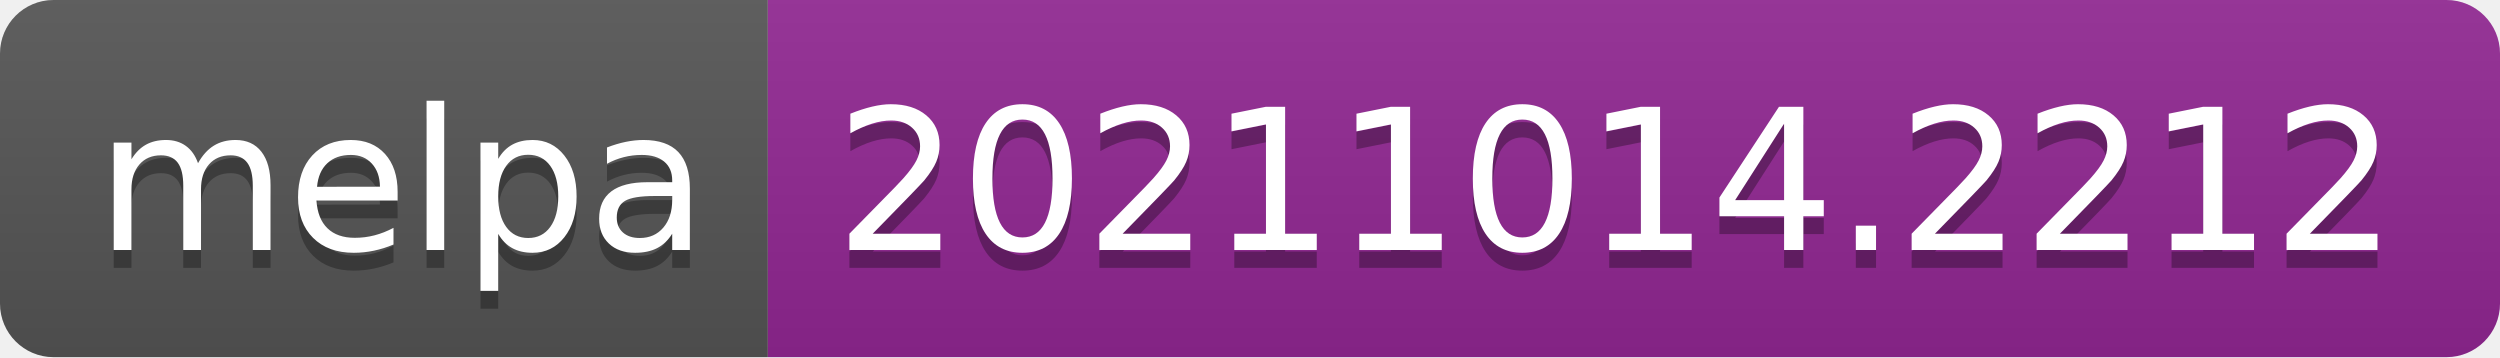
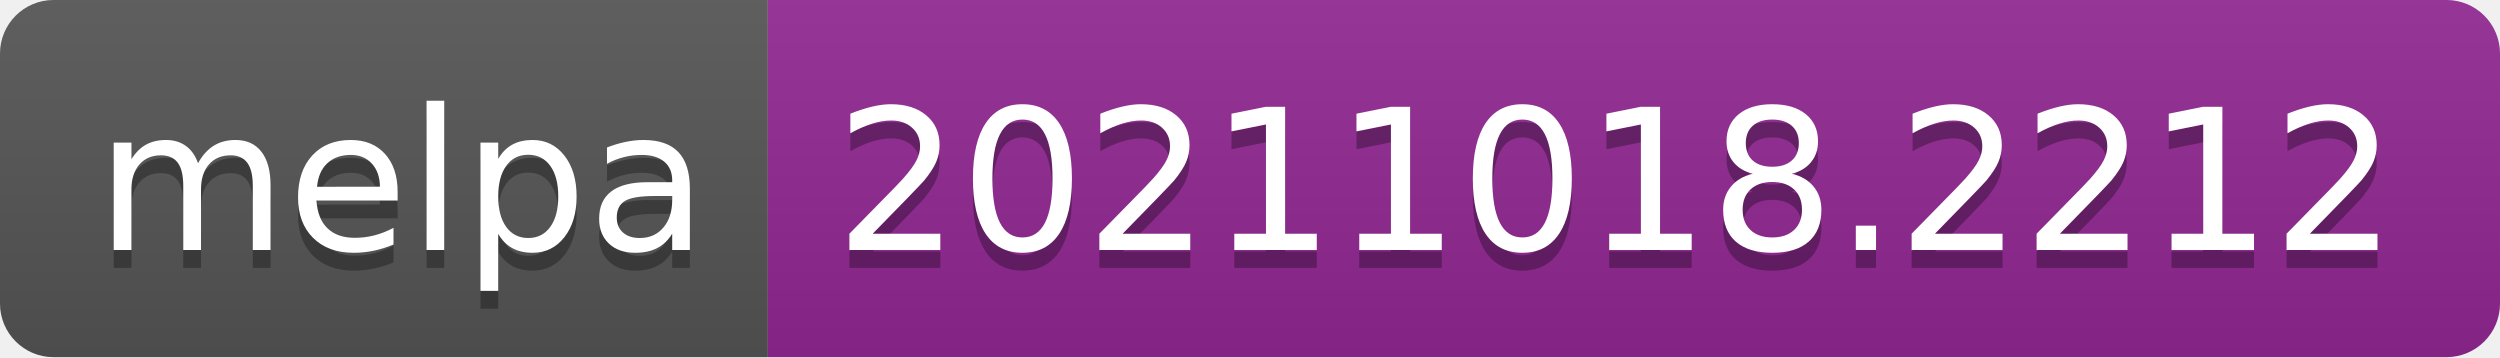
- <svg xmlns="http://www.w3.org/2000/svg" width="140" height="20" role="img" aria-label="melpa: 20211014.2212">
+ <svg xmlns="http://www.w3.org/2000/svg" width="140" height="20" role="img" aria-label="melpa: 20211018.2212">
  <linearGradient id="s" x2="0" y2="100%">
    <stop offset="0" stop-color="#bbb" stop-opacity=".1" />
    <stop offset="1" stop-opacity=".1" />
  </linearGradient>
  <clipPath id="r">
    <rect width="140" height="20" rx="3" fill="#fff" />
  </clipPath>
  <g clip-path="url(#r)">
    <rect width="43" height="20" fill="#555" />
    <rect x="43" width="97" height="20" fill="#922793" />
    <rect width="140" height="20" fill="url(#s)" />
  </g>
  <g fill="#fff" text-anchor="middle" font-family="Verdana,Geneva,DejaVu Sans,sans-serif" text-rendering="geometricPrecision" font-size="110">
    <text aria-hidden="true" x="225" y="150" fill="#010101" fill-opacity=".3" transform="scale(.1)" textLength="330">melpa</text>
    <text x="225" y="140" transform="scale(.1)" fill="#fff" textLength="330">melpa</text>
-     <text aria-hidden="true" x="905" y="150" fill="#010101" fill-opacity=".3" transform="scale(.1)" textLength="870">20211014.2212</text>
-     <text x="905" y="140" transform="scale(.1)" fill="#fff" textLength="870">20211014.2212</text>
+     <text aria-hidden="true" x="905" y="150" fill="#010101" fill-opacity=".3" transform="scale(.1)" textLength="870">20211018.2212</text>
+     <text x="905" y="140" transform="scale(.1)" fill="#fff" textLength="870">20211018.2212</text>
  </g>
</svg>
